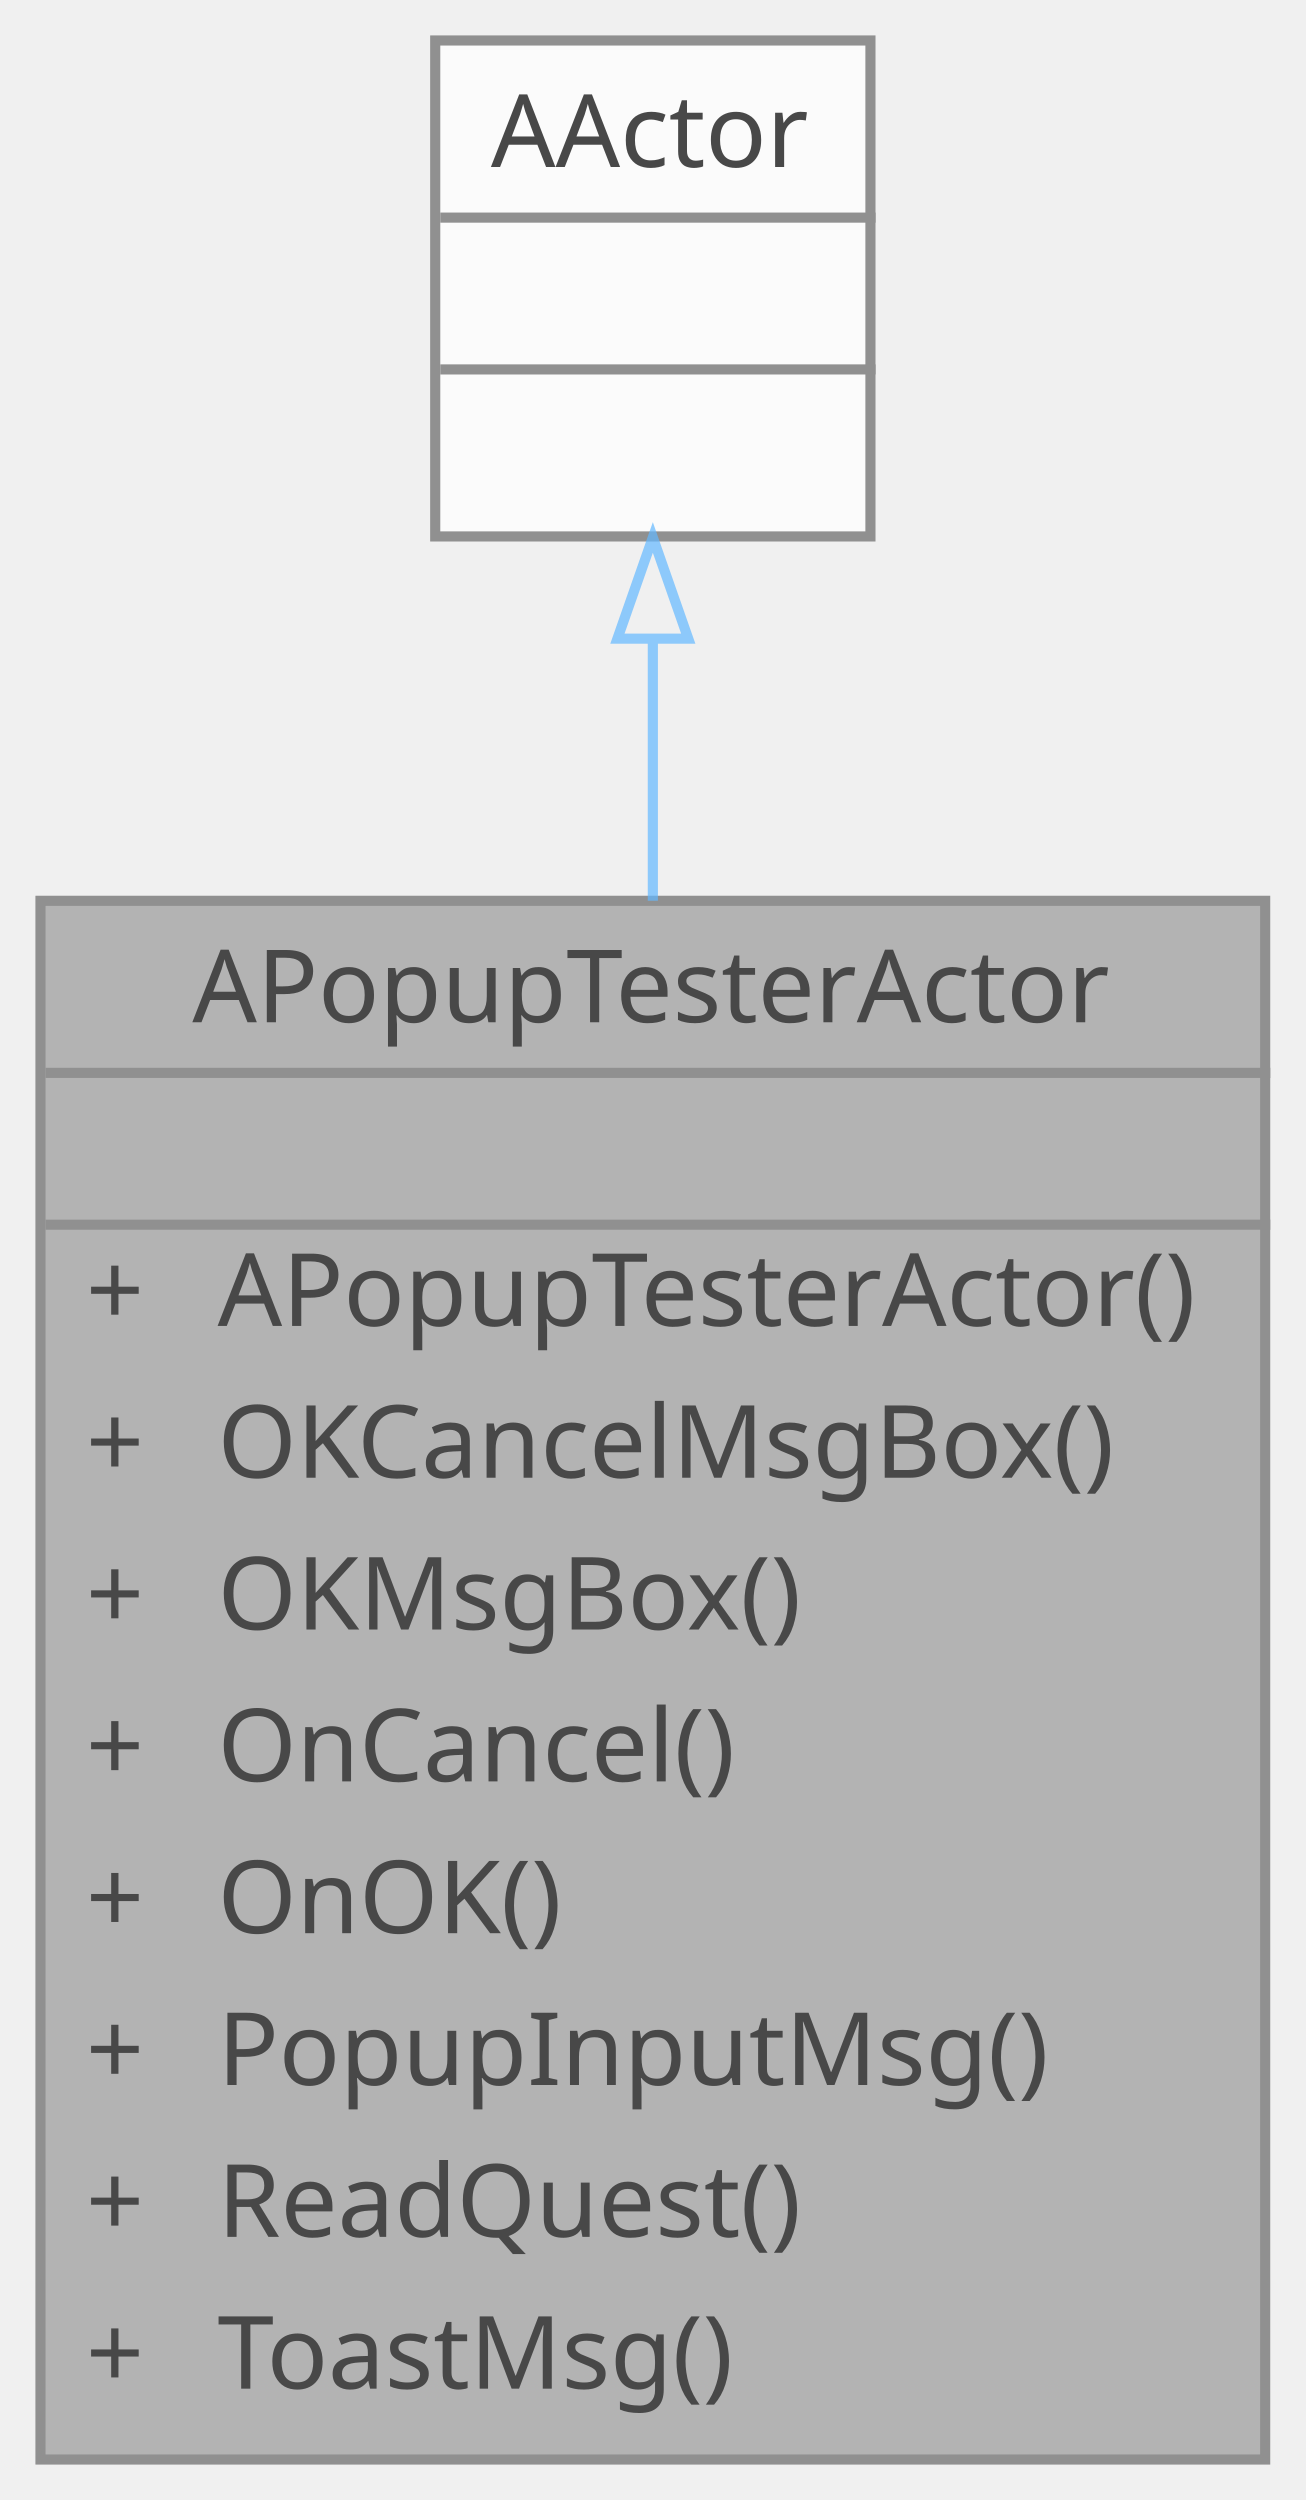
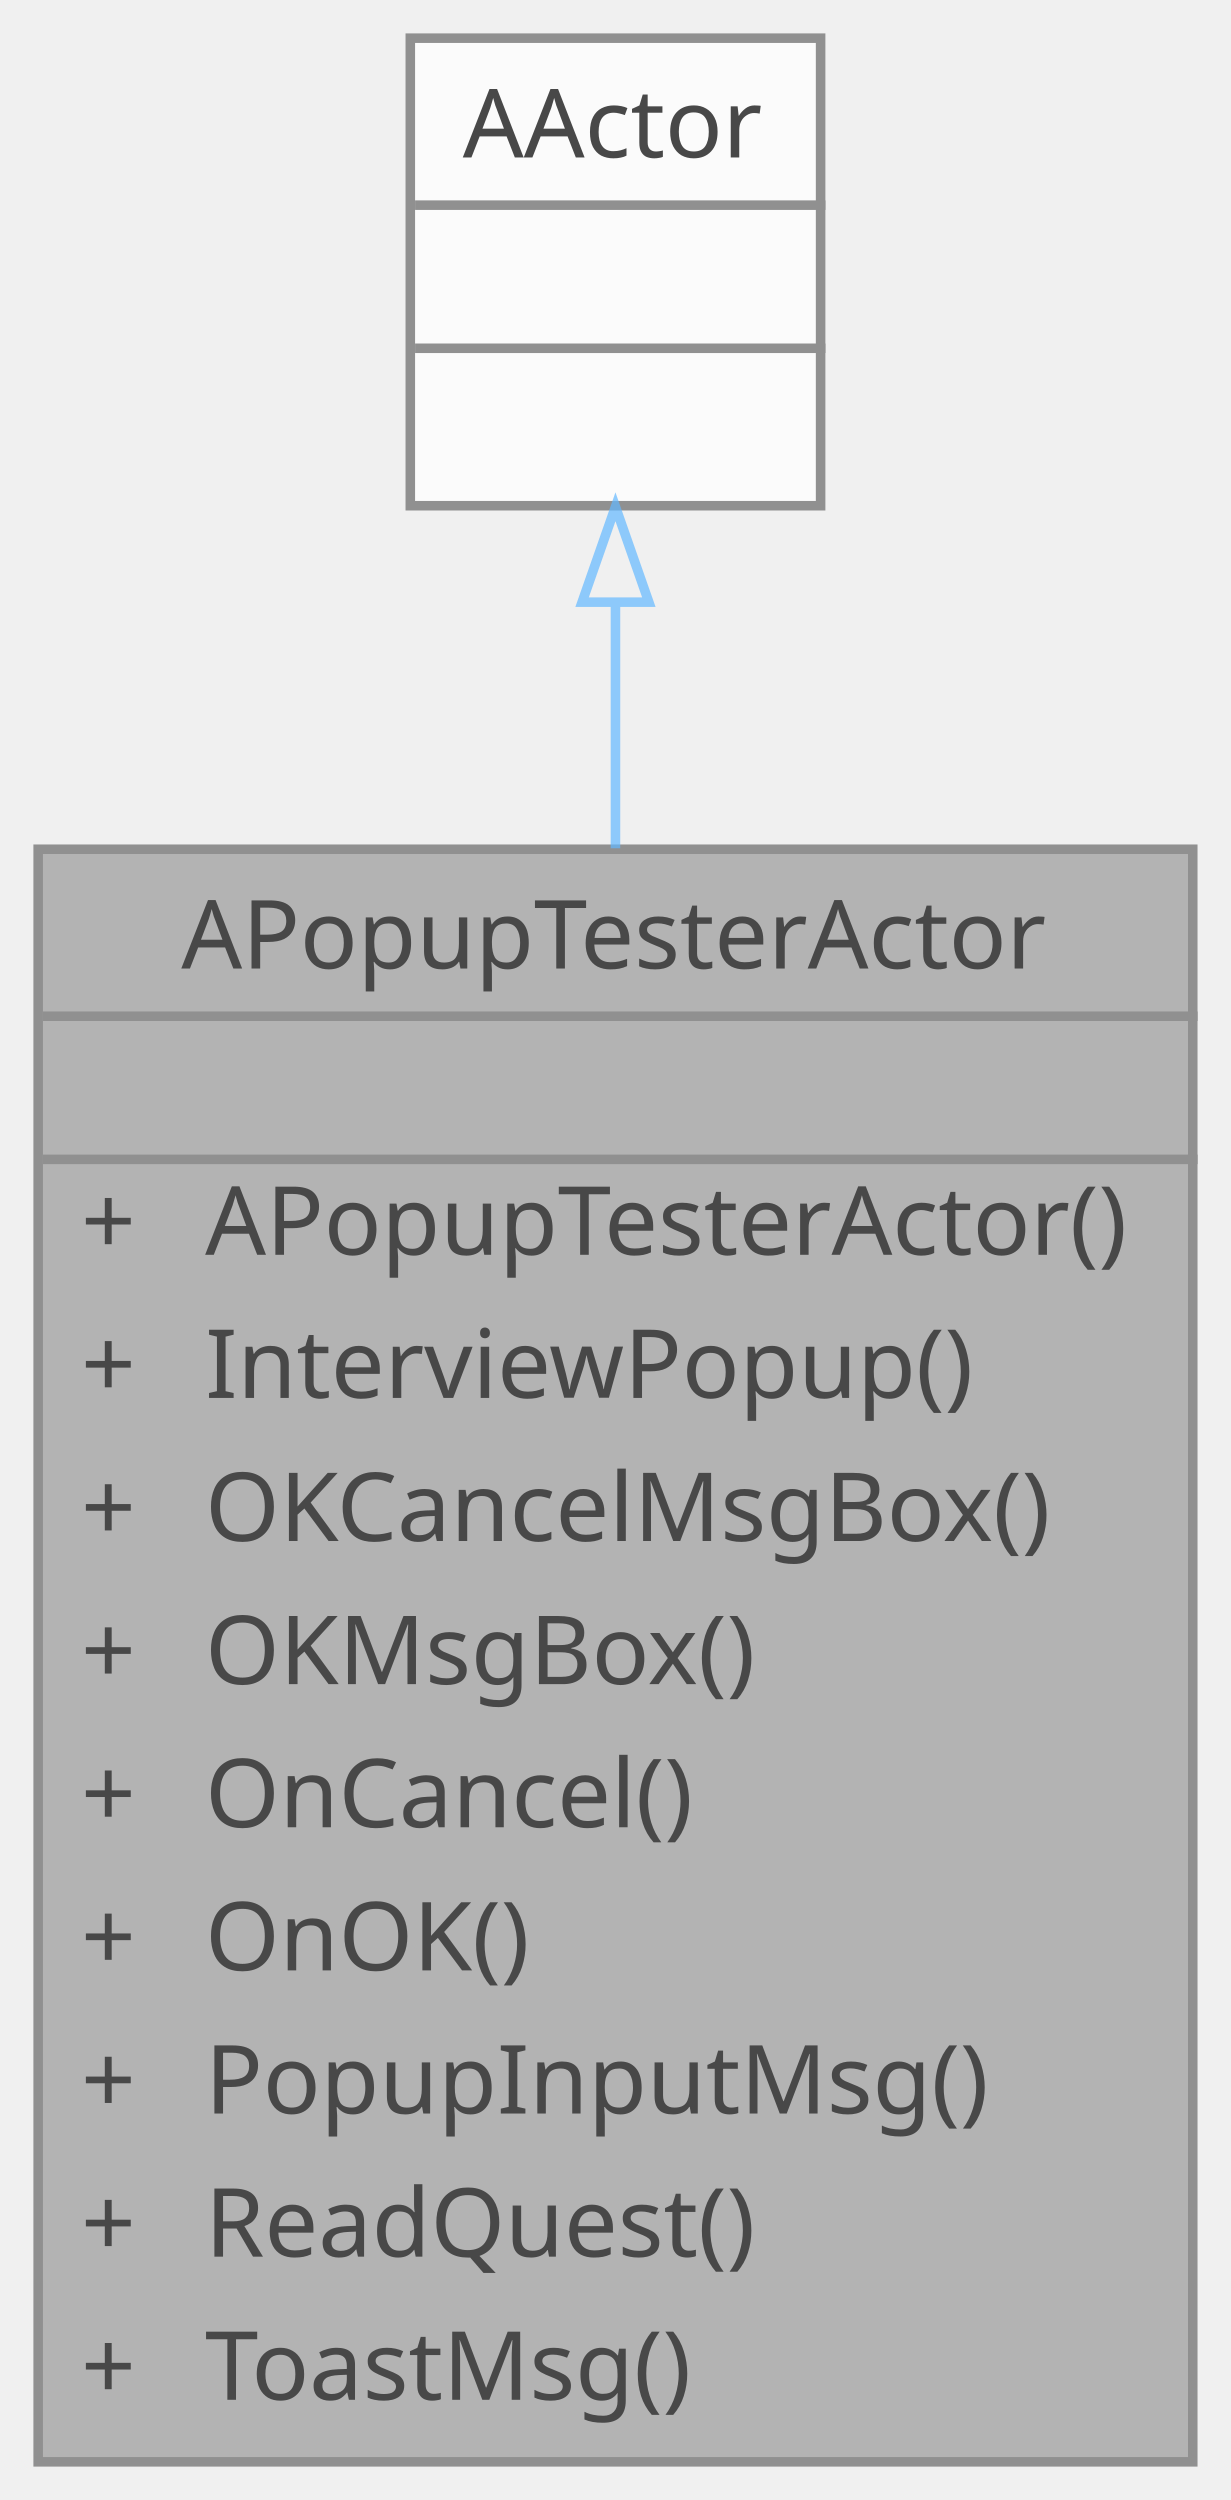
- <svg xmlns="http://www.w3.org/2000/svg" xmlns:xlink="http://www.w3.org/1999/xlink" width="129pt" height="247pt" viewBox="0.00 0.00 129.00 247.00">
+ <svg xmlns="http://www.w3.org/2000/svg" xmlns:xlink="http://www.w3.org/1999/xlink" width="129pt" height="262pt" viewBox="0.00 0.00 129.00 262.00">
  <svg id="main" version="1.1" xml:space="preserve">
    <style type="text/css">
.node, .edge {opacity: 0.7;}
.node.selected, .edge.selected {opacity: 1;}
.edge:hover path { stroke: red; }
.edge:hover polygon { stroke: red; fill: red; }
</style>
    <svg id="graph" class="graph">
-       <g id="graph0" class="graph" transform="scale(1 1) rotate(0) translate(4 243)">
+       <g id="graph0" class="graph" transform="scale(1 1) rotate(0) translate(4 258)">
        <g id="Node000001" class="node">
          <g id="a_Node000001">
            <a xlink:title=" ">
-               <polygon fill="#999999" stroke="transparent" points="121,-154 0,-154 0,0 121,0 121,-154" />
-               <text text-anchor="start" x="15" y="-142" font-family="Malgun Gothic" font-size="10.00">APopupTesterActor</text>
-               <text text-anchor="start" x="59" y="-127" font-family="Malgun Gothic" font-size="10.00"> </text>
-               <text text-anchor="start" x="4.5" y="-112" font-family="Malgun Gothic" font-size="10.00">+</text>
-               <text text-anchor="start" x="17.5" y="-112" font-family="Malgun Gothic" font-size="10.00">APopupTesterActor()</text>
-               <text text-anchor="start" x="4.5" y="-97" font-family="Malgun Gothic" font-size="10.00">+</text>
-               <text text-anchor="start" x="17.5" y="-97" font-family="Malgun Gothic" font-size="10.00">OKCancelMsgBox()</text>
-               <text text-anchor="start" x="4.5" y="-82" font-family="Malgun Gothic" font-size="10.00">+</text>
-               <text text-anchor="start" x="17.5" y="-82" font-family="Malgun Gothic" font-size="10.00">OKMsgBox()</text>
-               <text text-anchor="start" x="4.5" y="-67" font-family="Malgun Gothic" font-size="10.00">+</text>
-               <text text-anchor="start" x="17.5" y="-67" font-family="Malgun Gothic" font-size="10.00">OnCancel()</text>
-               <text text-anchor="start" x="4.5" y="-52" font-family="Malgun Gothic" font-size="10.00">+</text>
-               <text text-anchor="start" x="17.5" y="-52" font-family="Malgun Gothic" font-size="10.00">OnOK()</text>
-               <text text-anchor="start" x="4.5" y="-37" font-family="Malgun Gothic" font-size="10.00">+</text>
-               <text text-anchor="start" x="17.5" y="-37" font-family="Malgun Gothic" font-size="10.00">PopupInputMsg()</text>
-               <text text-anchor="start" x="4.5" y="-22" font-family="Malgun Gothic" font-size="10.00">+</text>
-               <text text-anchor="start" x="17.5" y="-22" font-family="Malgun Gothic" font-size="10.00">ReadQuest()</text>
-               <text text-anchor="start" x="4.5" y="-7" font-family="Malgun Gothic" font-size="10.00">+</text>
-               <text text-anchor="start" x="17.5" y="-7" font-family="Malgun Gothic" font-size="10.00">ToastMsg()</text>
-               <polygon fill="#666666" stroke="#666666" points="0.5,-137 0.5,-137 121.5,-137 121.5,-137 0.5,-137" />
-               <polygon fill="#666666" stroke="#666666" points="0.5,-122 0.5,-122 121.5,-122 121.5,-122 0.5,-122" />
-               <polygon fill="none" stroke="#666666" points="0,0 0,-154 121,-154 121,0 0,0" />
+               <polygon fill="#999999" stroke="transparent" points="121,-169 0,-169 0,0 121,0 121,-169" />
+               <text text-anchor="start" x="15" y="-156.5" font-family="Malgun Gothic" font-size="10.00">APopupTesterActor</text>
+               <text text-anchor="start" x="59" y="-141.5" font-family="Malgun Gothic" font-size="10.00"> </text>
+               <text text-anchor="start" x="4.5" y="-126.5" font-family="Malgun Gothic" font-size="10.00">+</text>
+               <text text-anchor="start" x="17.5" y="-126.5" font-family="Malgun Gothic" font-size="10.00">APopupTesterActor()</text>
+               <text text-anchor="start" x="4.5" y="-111.5" font-family="Malgun Gothic" font-size="10.00">+</text>
+               <text text-anchor="start" x="17.5" y="-111.5" font-family="Malgun Gothic" font-size="10.00">InterviewPopup()</text>
+               <text text-anchor="start" x="4.5" y="-96.5" font-family="Malgun Gothic" font-size="10.00">+</text>
+               <text text-anchor="start" x="17.5" y="-96.5" font-family="Malgun Gothic" font-size="10.00">OKCancelMsgBox()</text>
+               <text text-anchor="start" x="4.5" y="-81.5" font-family="Malgun Gothic" font-size="10.00">+</text>
+               <text text-anchor="start" x="17.5" y="-81.5" font-family="Malgun Gothic" font-size="10.00">OKMsgBox()</text>
+               <text text-anchor="start" x="4.5" y="-66.5" font-family="Malgun Gothic" font-size="10.00">+</text>
+               <text text-anchor="start" x="17.5" y="-66.5" font-family="Malgun Gothic" font-size="10.00">OnCancel()</text>
+               <text text-anchor="start" x="4.5" y="-51.5" font-family="Malgun Gothic" font-size="10.00">+</text>
+               <text text-anchor="start" x="17.5" y="-51.5" font-family="Malgun Gothic" font-size="10.00">OnOK()</text>
+               <text text-anchor="start" x="4.5" y="-36.5" font-family="Malgun Gothic" font-size="10.00">+</text>
+               <text text-anchor="start" x="17.5" y="-36.5" font-family="Malgun Gothic" font-size="10.00">PopupInputMsg()</text>
+               <text text-anchor="start" x="4.5" y="-21.5" font-family="Malgun Gothic" font-size="10.00">+</text>
+               <text text-anchor="start" x="17.5" y="-21.5" font-family="Malgun Gothic" font-size="10.00">ReadQuest()</text>
+               <text text-anchor="start" x="4.5" y="-6.5" font-family="Malgun Gothic" font-size="10.00">+</text>
+               <text text-anchor="start" x="17.5" y="-6.5" font-family="Malgun Gothic" font-size="10.00">ToastMsg()</text>
+               <polygon fill="#666666" stroke="#666666" points="0.5,-151.5 0.5,-151.5 121.5,-151.5 121.5,-151.5 0.5,-151.5" />
+               <polygon fill="#666666" stroke="#666666" points="0.5,-136.5 0.5,-136.5 121.5,-136.5 121.5,-136.5 0.5,-136.5" />
+               <polygon fill="none" stroke="#666666" points="0,0 0,-169 121,-169 121,0 0,0" />
            </a>
          </g>
        </g>
        <g id="Node000002" class="node">
          <g id="a_Node000002">
            <a xlink:title=" ">
-               <polygon fill="white" stroke="transparent" points="82,-239 39,-239 39,-190 82,-190 82,-239" />
-               <text text-anchor="start" x="44.5" y="-226.5" font-family="Malgun Gothic" font-size="10.00">AActor</text>
+               <polygon fill="white" stroke="transparent" points="82,-254 39,-254 39,-205 82,-205 82,-254" />
+               <text text-anchor="start" x="44.5" y="-241.5" font-family="Malgun Gothic" font-size="10.00">AActor</text>
+               <text text-anchor="start" x="59" y="-226.5" font-family="Malgun Gothic" font-size="10.00"> </text>
              <text text-anchor="start" x="59" y="-211.5" font-family="Malgun Gothic" font-size="10.00"> </text>
-               <text text-anchor="start" x="59" y="-196.5" font-family="Malgun Gothic" font-size="10.00"> </text>
+               <polygon fill="#666666" stroke="#666666" points="39.5,-236.5 39.5,-236.5 82.5,-236.5 82.5,-236.5 39.5,-236.5" />
              <polygon fill="#666666" stroke="#666666" points="39.5,-221.5 39.5,-221.5 82.5,-221.5 82.5,-221.5 39.5,-221.5" />
-               <polygon fill="#666666" stroke="#666666" points="39.5,-206.5 39.5,-206.5 82.5,-206.5 82.5,-206.5 39.5,-206.5" />
-               <polygon fill="none" stroke="#666666" points="39,-190 39,-239 82,-239 82,-190 39,-190" />
+               <polygon fill="none" stroke="#666666" points="39,-205 39,-254 82,-254 82,-205 39,-205" />
            </a>
          </g>
        </g>
        <g id="edge1_Node000001_Node000002" class="edge">
          <g id="a_edge1_Node000001_Node000002">
            <a xlink:title=" ">
-               <path fill="none" stroke="#63b8ff" d="M60.5,-179.66C60.5,-171.74 60.5,-162.97 60.5,-154.01" />
-               <polygon fill="none" stroke="#63b8ff" points="57,-179.9 60.5,-189.9 64,-179.9 57,-179.9" />
+               <path fill="none" stroke="#63b8ff" d="M60.5,-194.72C60.5,-186.84 60.5,-178.1 60.5,-169.1" />
+               <polygon fill="none" stroke="#63b8ff" points="57,-194.89 60.5,-204.89 64,-194.89 57,-194.89" />
            </a>
          </g>
        </g>
      </g>
    </svg>
  </svg>
  <style type="text/css">

[data-mouse-over-selected='false'] { opacity: 0.7; }
[data-mouse-over-selected='true']  { opacity: 1.0; }

</style>
</svg>
